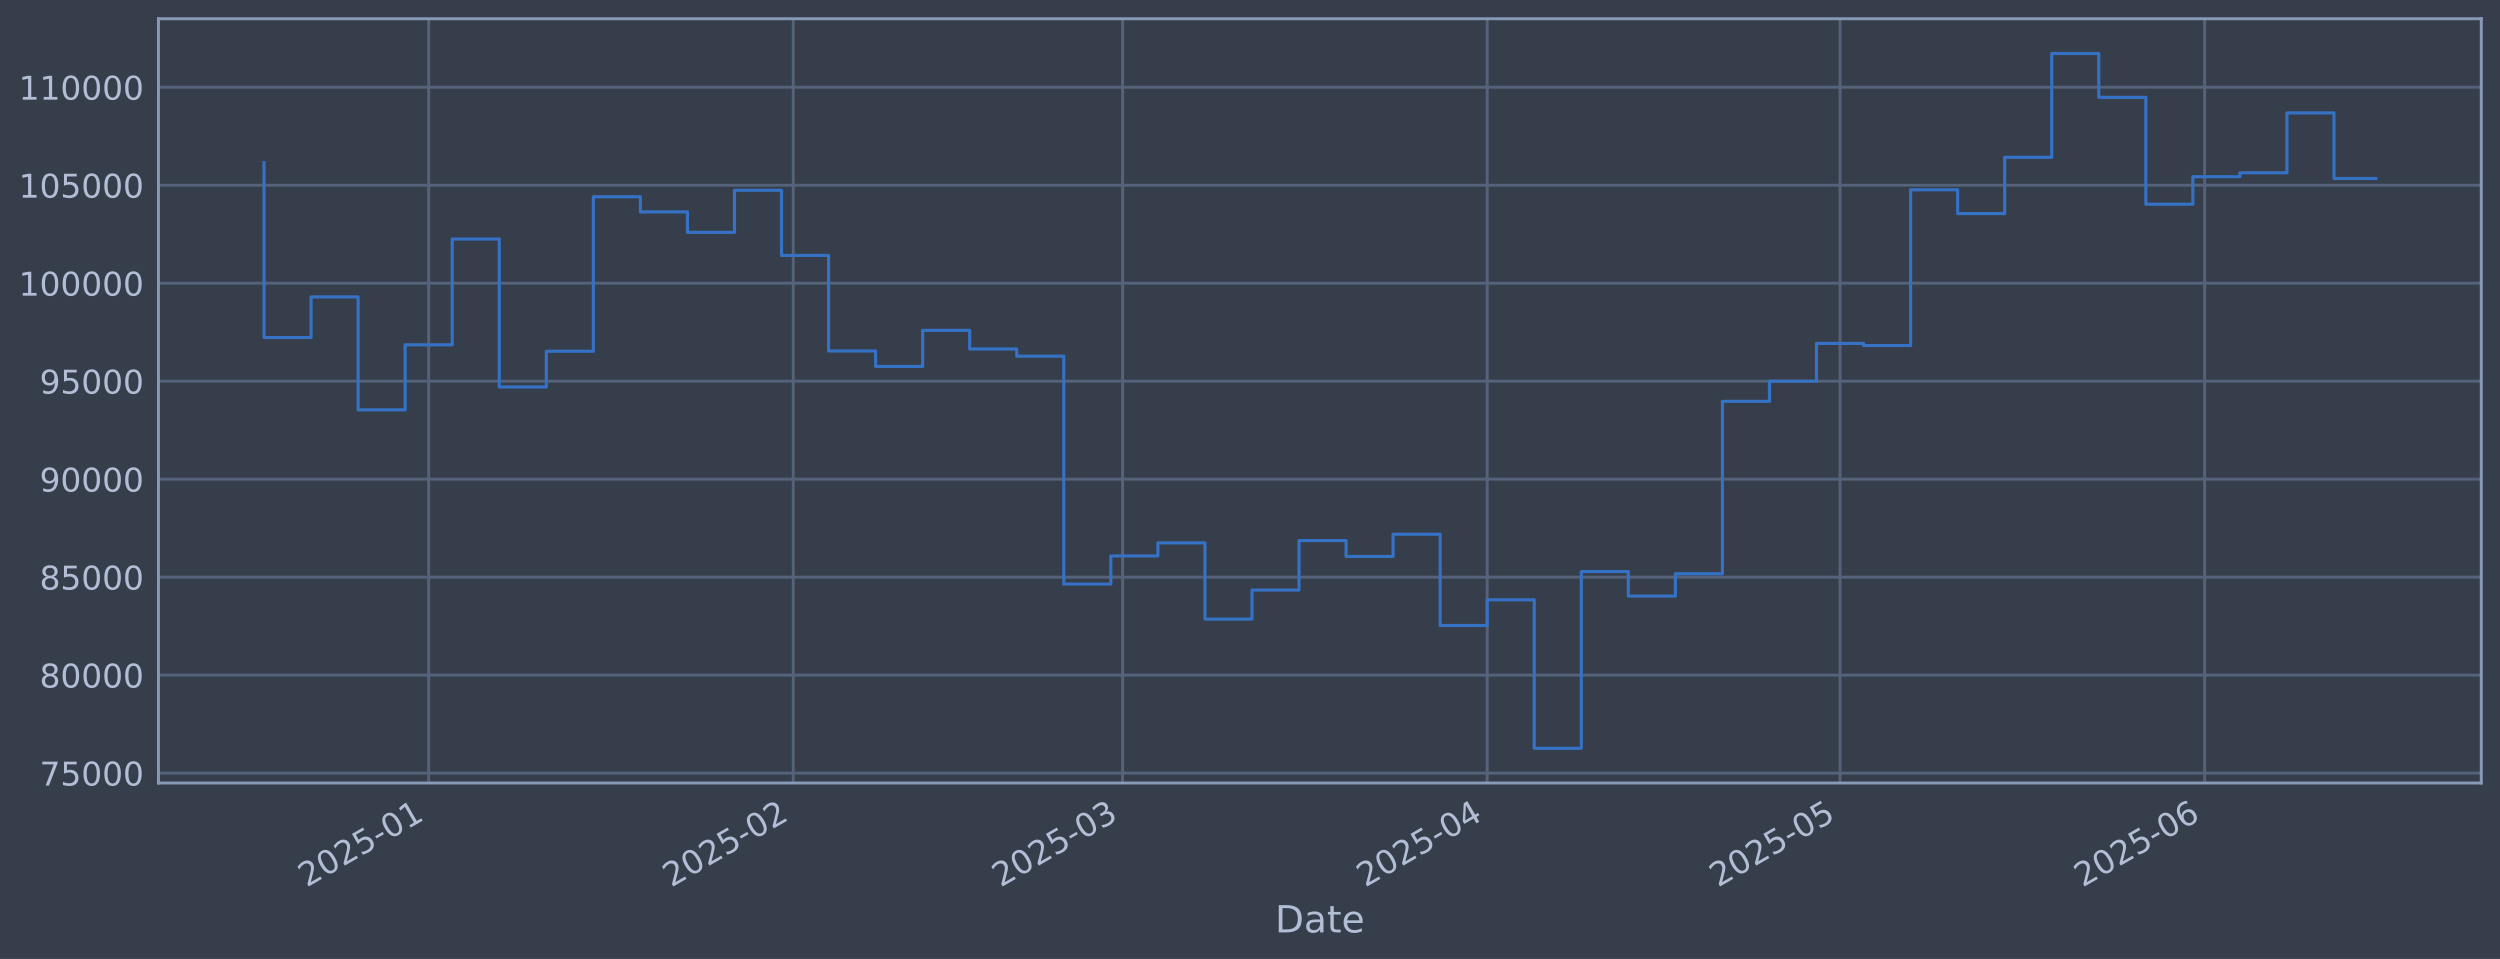
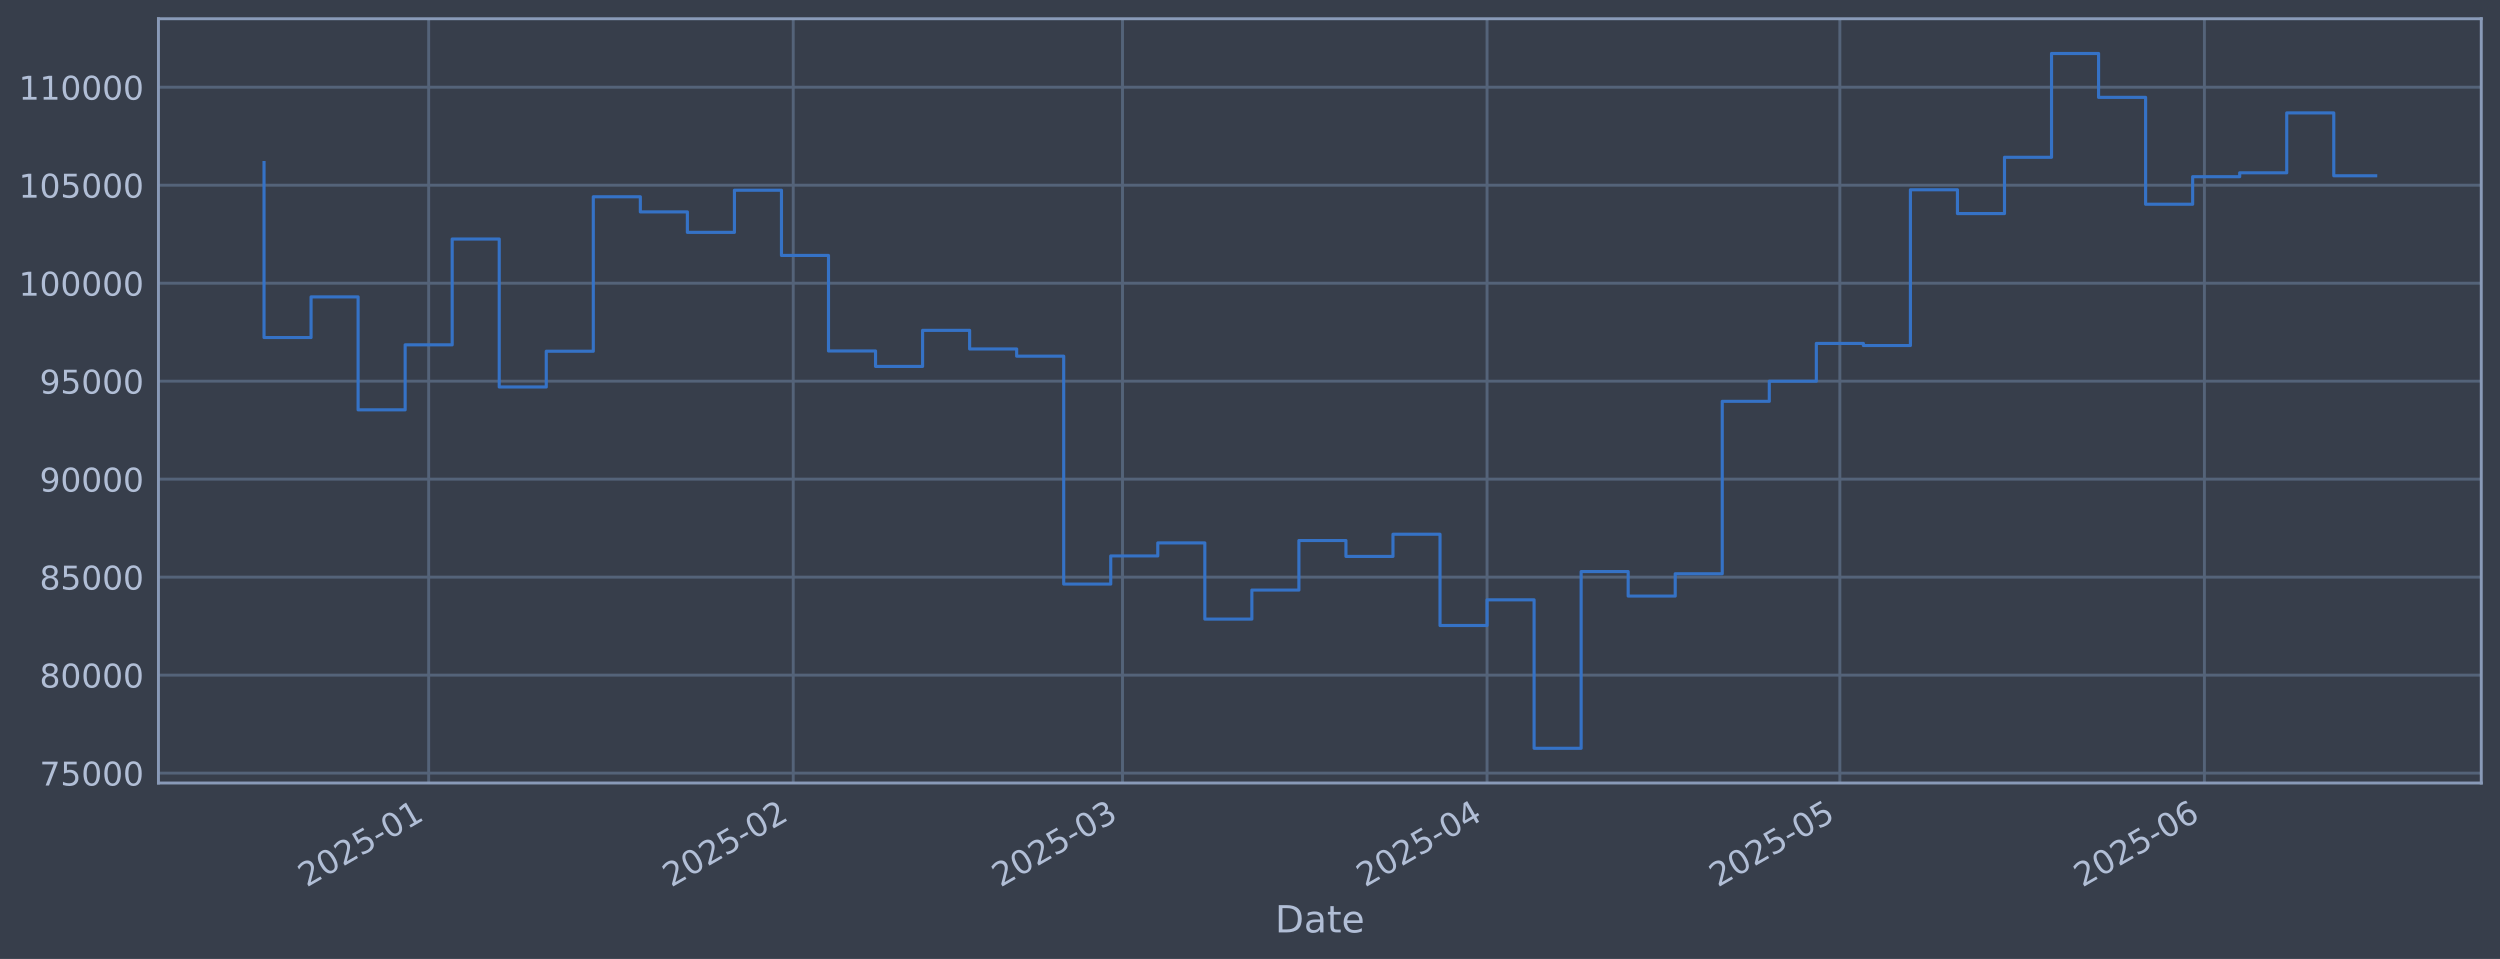
<svg xmlns="http://www.w3.org/2000/svg" xmlns:xlink="http://www.w3.org/1999/xlink" width="960.9pt" height="368.58pt" viewBox="0 0 960.9 368.58" version="1.1">
  <defs>
    <style type="text/css">*{stroke-linejoin: round; stroke-linecap: butt}</style>
  </defs>
  <g id="figure_1">
    <g id="patch_1">
      <path d="M 0 368.58  L 960.9 368.58  L 960.9 0  L 0 0  z " style="fill: #373e4b" />
    </g>
    <g id="axes_1">
      <g id="patch_2">
        <path d="M 60.901 300.96  L 953.701 300.96  L 953.701 7.2  L 60.901 7.2  z " style="fill: #373e4b" />
      </g>
      <g id="matplotlib.axis_1">
        <g id="xtick_1">
          <g id="line2d_1">
-             <path d="M 164.77 300.96  L 164.77 7.2  " clip-path="url(#pee5a2f56af)" style="fill: none; stroke: #546379; stroke-width: 1.12; stroke-linecap: square" />
+             <path d="M 164.763 300.96  L 164.763 7.2  " clip-path="url(#pa2aac6d599)" style="fill: none; stroke: #546379; stroke-width: 1.12; stroke-linecap: square" />
          </g>
          <g id="line2d_2" />
          <g id="text_1">
-             <g style="fill: #b1bed6" transform="translate(117.8665 341.1745) rotate(-30) scale(0.126 -0.126)">
+             <g style="fill: #b1bed6" transform="translate(117.8593 341.1745) rotate(-30) scale(0.126 -0.126)">
              <defs>
                <path id="DejaVuSans-32" d="M 1228 531  L 3431 531  L 3431 0  L 469 0  L 469 531  Q 828 903 1448 1529  Q 2069 2156 2228 2338  Q 2531 2678 2651 2914  Q 2772 3150 2772 3378  Q 2772 3750 2511 3984  Q 2250 4219 1831 4219  Q 1534 4219 1204 4116  Q 875 4013 500 3803  L 500 4441  Q 881 4594 1212 4672  Q 1544 4750 1819 4750  Q 2544 4750 2975 4387  Q 3406 4025 3406 3419  Q 3406 3131 3298 2873  Q 3191 2616 2906 2266  Q 2828 2175 2409 1742  Q 1991 1309 1228 531  z " transform="scale(0.015625)" />
                <path id="DejaVuSans-30" d="M 2034 4250  Q 1547 4250 1301 3770  Q 1056 3291 1056 2328  Q 1056 1369 1301 889  Q 1547 409 2034 409  Q 2525 409 2770 889  Q 3016 1369 3016 2328  Q 3016 3291 2770 3770  Q 2525 4250 2034 4250  z M 2034 4750  Q 2819 4750 3233 4129  Q 3647 3509 3647 2328  Q 3647 1150 3233 529  Q 2819 -91 2034 -91  Q 1250 -91 836 529  Q 422 1150 422 2328  Q 422 3509 836 4129  Q 1250 4750 2034 4750  z " transform="scale(0.015625)" />
                <path id="DejaVuSans-35" d="M 691 4666  L 3169 4666  L 3169 4134  L 1269 4134  L 1269 2991  Q 1406 3038 1543 3061  Q 1681 3084 1819 3084  Q 2600 3084 3056 2656  Q 3513 2228 3513 1497  Q 3513 744 3044 326  Q 2575 -91 1722 -91  Q 1428 -91 1123 -41  Q 819 9 494 109  L 494 744  Q 775 591 1075 516  Q 1375 441 1709 441  Q 2250 441 2565 725  Q 2881 1009 2881 1497  Q 2881 1984 2565 2268  Q 2250 2553 1709 2553  Q 1456 2553 1204 2497  Q 953 2441 691 2322  L 691 4666  z " transform="scale(0.015625)" />
                <path id="DejaVuSans-2d" d="M 313 2009  L 1997 2009  L 1997 1497  L 313 1497  L 313 2009  z " transform="scale(0.015625)" />
                <path id="DejaVuSans-31" d="M 794 531  L 1825 531  L 1825 4091  L 703 3866  L 703 4441  L 1819 4666  L 2450 4666  L 2450 531  L 3481 531  L 3481 0  L 794 0  L 794 531  z " transform="scale(0.015625)" />
              </defs>
              <use xlink:href="#DejaVuSans-32" />
              <use xlink:href="#DejaVuSans-30" transform="translate(63.62305 0)" />
              <use xlink:href="#DejaVuSans-32" transform="translate(127.2461 0)" />
              <use xlink:href="#DejaVuSans-35" transform="translate(190.8691 0)" />
              <use xlink:href="#DejaVuSans-2d" transform="translate(254.4922 0)" />
              <use xlink:href="#DejaVuSans-30" transform="translate(290.5762 0)" />
              <use xlink:href="#DejaVuSans-31" transform="translate(354.1992 0)" />
            </g>
          </g>
        </g>
        <g id="xtick_2">
          <g id="line2d_3">
-             <path d="M 304.906 300.96  L 304.906 7.2  " clip-path="url(#pee5a2f56af)" style="fill: none; stroke: #546379; stroke-width: 1.12; stroke-linecap: square" />
+             <path d="M 304.883 300.96  L 304.883 7.2  " clip-path="url(#pa2aac6d599)" style="fill: none; stroke: #546379; stroke-width: 1.12; stroke-linecap: square" />
          </g>
          <g id="line2d_4" />
          <g id="text_2">
-             <g style="fill: #b1bed6" transform="translate(258.003 341.1745) rotate(-30) scale(0.126 -0.126)">
+             <g style="fill: #b1bed6" transform="translate(257.98 341.1745) rotate(-30) scale(0.126 -0.126)">
              <use xlink:href="#DejaVuSans-32" />
              <use xlink:href="#DejaVuSans-30" transform="translate(63.62305 0)" />
              <use xlink:href="#DejaVuSans-32" transform="translate(127.2461 0)" />
              <use xlink:href="#DejaVuSans-35" transform="translate(190.8691 0)" />
              <use xlink:href="#DejaVuSans-2d" transform="translate(254.4922 0)" />
              <use xlink:href="#DejaVuSans-30" transform="translate(290.5762 0)" />
              <use xlink:href="#DejaVuSans-32" transform="translate(354.1992 0)" />
            </g>
          </g>
        </g>
        <g id="xtick_3">
          <g id="line2d_5">
-             <path d="M 431.481 300.96  L 431.481 7.2  " clip-path="url(#pee5a2f56af)" style="fill: none; stroke: #546379; stroke-width: 1.12; stroke-linecap: square" />
+             <path d="M 431.444 300.96  L 431.444 7.2  " clip-path="url(#pa2aac6d599)" style="fill: none; stroke: #546379; stroke-width: 1.12; stroke-linecap: square" />
          </g>
          <g id="line2d_6" />
          <g id="text_3">
-             <g style="fill: #b1bed6" transform="translate(384.5779 341.1745) rotate(-30) scale(0.126 -0.126)">
+             <g style="fill: #b1bed6" transform="translate(384.5406 341.1745) rotate(-30) scale(0.126 -0.126)">
              <defs>
                <path id="DejaVuSans-33" d="M 2597 2516  Q 3050 2419 3304 2112  Q 3559 1806 3559 1356  Q 3559 666 3084 287  Q 2609 -91 1734 -91  Q 1441 -91 1130 -33  Q 819 25 488 141  L 488 750  Q 750 597 1062 519  Q 1375 441 1716 441  Q 2309 441 2620 675  Q 2931 909 2931 1356  Q 2931 1769 2642 2001  Q 2353 2234 1838 2234  L 1294 2234  L 1294 2753  L 1863 2753  Q 2328 2753 2575 2939  Q 2822 3125 2822 3475  Q 2822 3834 2567 4026  Q 2313 4219 1838 4219  Q 1578 4219 1281 4162  Q 984 4106 628 3988  L 628 4550  Q 988 4650 1302 4700  Q 1616 4750 1894 4750  Q 2613 4750 3031 4423  Q 3450 4097 3450 3541  Q 3450 3153 3228 2886  Q 3006 2619 2597 2516  z " transform="scale(0.015625)" />
              </defs>
              <use xlink:href="#DejaVuSans-32" />
              <use xlink:href="#DejaVuSans-30" transform="translate(63.62305 0)" />
              <use xlink:href="#DejaVuSans-32" transform="translate(127.2461 0)" />
              <use xlink:href="#DejaVuSans-35" transform="translate(190.8691 0)" />
              <use xlink:href="#DejaVuSans-2d" transform="translate(254.4922 0)" />
              <use xlink:href="#DejaVuSans-30" transform="translate(290.5762 0)" />
              <use xlink:href="#DejaVuSans-33" transform="translate(354.1992 0)" />
            </g>
          </g>
        </g>
        <g id="xtick_4">
          <g id="line2d_7">
-             <path d="M 571.618 300.96  L 571.618 7.2  " clip-path="url(#pee5a2f56af)" style="fill: none; stroke: #546379; stroke-width: 1.12; stroke-linecap: square" />
+             <path d="M 571.565 300.96  L 571.565 7.2  " clip-path="url(#pa2aac6d599)" style="fill: none; stroke: #546379; stroke-width: 1.12; stroke-linecap: square" />
          </g>
          <g id="line2d_8" />
          <g id="text_4">
-             <g style="fill: #b1bed6" transform="translate(524.7144 341.1745) rotate(-30) scale(0.126 -0.126)">
+             <g style="fill: #b1bed6" transform="translate(524.6613 341.1745) rotate(-30) scale(0.126 -0.126)">
              <defs>
                <path id="DejaVuSans-34" d="M 2419 4116  L 825 1625  L 2419 1625  L 2419 4116  z M 2253 4666  L 3047 4666  L 3047 1625  L 3713 1625  L 3713 1100  L 3047 1100  L 3047 0  L 2419 0  L 2419 1100  L 313 1100  L 313 1709  L 2253 4666  z " transform="scale(0.015625)" />
              </defs>
              <use xlink:href="#DejaVuSans-32" />
              <use xlink:href="#DejaVuSans-30" transform="translate(63.62305 0)" />
              <use xlink:href="#DejaVuSans-32" transform="translate(127.2461 0)" />
              <use xlink:href="#DejaVuSans-35" transform="translate(190.8691 0)" />
              <use xlink:href="#DejaVuSans-2d" transform="translate(254.4922 0)" />
              <use xlink:href="#DejaVuSans-30" transform="translate(290.5762 0)" />
              <use xlink:href="#DejaVuSans-34" transform="translate(354.1992 0)" />
            </g>
          </g>
        </g>
        <g id="xtick_5">
          <g id="line2d_9">
-             <path d="M 707.234 300.96  L 707.234 7.2  " clip-path="url(#pee5a2f56af)" style="fill: none; stroke: #546379; stroke-width: 1.12; stroke-linecap: square" />
+             <path d="M 707.165 300.96  L 707.165 7.2  " clip-path="url(#pa2aac6d599)" style="fill: none; stroke: #546379; stroke-width: 1.12; stroke-linecap: square" />
          </g>
          <g id="line2d_10" />
          <g id="text_5">
-             <g style="fill: #b1bed6" transform="translate(660.3304 341.1745) rotate(-30) scale(0.126 -0.126)">
+             <g style="fill: #b1bed6" transform="translate(660.2619 341.1745) rotate(-30) scale(0.126 -0.126)">
              <use xlink:href="#DejaVuSans-32" />
              <use xlink:href="#DejaVuSans-30" transform="translate(63.62305 0)" />
              <use xlink:href="#DejaVuSans-32" transform="translate(127.2461 0)" />
              <use xlink:href="#DejaVuSans-35" transform="translate(190.8691 0)" />
              <use xlink:href="#DejaVuSans-2d" transform="translate(254.4922 0)" />
              <use xlink:href="#DejaVuSans-30" transform="translate(290.5762 0)" />
              <use xlink:href="#DejaVuSans-35" transform="translate(354.1992 0)" />
            </g>
          </g>
        </g>
        <g id="xtick_6">
          <g id="line2d_11">
-             <path d="M 847.37 300.96  L 847.37 7.2  " clip-path="url(#pee5a2f56af)" style="fill: none; stroke: #546379; stroke-width: 1.12; stroke-linecap: square" />
+             <path d="M 847.286 300.96  L 847.286 7.2  " clip-path="url(#pa2aac6d599)" style="fill: none; stroke: #546379; stroke-width: 1.12; stroke-linecap: square" />
          </g>
          <g id="line2d_12" />
          <g id="text_6">
-             <g style="fill: #b1bed6" transform="translate(800.4669 341.1745) rotate(-30) scale(0.126 -0.126)">
+             <g style="fill: #b1bed6" transform="translate(800.3826 341.1745) rotate(-30) scale(0.126 -0.126)">
              <defs>
                <path id="DejaVuSans-36" d="M 2113 2584  Q 1688 2584 1439 2293  Q 1191 2003 1191 1497  Q 1191 994 1439 701  Q 1688 409 2113 409  Q 2538 409 2786 701  Q 3034 994 3034 1497  Q 3034 2003 2786 2293  Q 2538 2584 2113 2584  z M 3366 4563  L 3366 3988  Q 3128 4100 2886 4159  Q 2644 4219 2406 4219  Q 1781 4219 1451 3797  Q 1122 3375 1075 2522  Q 1259 2794 1537 2939  Q 1816 3084 2150 3084  Q 2853 3084 3261 2657  Q 3669 2231 3669 1497  Q 3669 778 3244 343  Q 2819 -91 2113 -91  Q 1303 -91 875 529  Q 447 1150 447 2328  Q 447 3434 972 4092  Q 1497 4750 2381 4750  Q 2619 4750 2861 4703  Q 3103 4656 3366 4563  z " transform="scale(0.015625)" />
              </defs>
              <use xlink:href="#DejaVuSans-32" />
              <use xlink:href="#DejaVuSans-30" transform="translate(63.62305 0)" />
              <use xlink:href="#DejaVuSans-32" transform="translate(127.2461 0)" />
              <use xlink:href="#DejaVuSans-35" transform="translate(190.8691 0)" />
              <use xlink:href="#DejaVuSans-2d" transform="translate(254.4922 0)" />
              <use xlink:href="#DejaVuSans-30" transform="translate(290.5762 0)" />
              <use xlink:href="#DejaVuSans-36" transform="translate(354.1992 0)" />
            </g>
          </g>
        </g>
        <g id="text_7">
          <g style="fill: #b1bed6" transform="translate(490.0914 358.3856) scale(0.144 -0.144)">
            <defs>
              <path id="DejaVuSans-44" d="M 1259 4147  L 1259 519  L 2022 519  Q 2988 519 3436 956  Q 3884 1394 3884 2338  Q 3884 3275 3436 3711  Q 2988 4147 2022 4147  L 1259 4147  z M 628 4666  L 1925 4666  Q 3281 4666 3915 4102  Q 4550 3538 4550 2338  Q 4550 1131 3912 565  Q 3275 0 1925 0  L 628 0  L 628 4666  z " transform="scale(0.015625)" />
              <path id="DejaVuSans-61" d="M 2194 1759  Q 1497 1759 1228 1600  Q 959 1441 959 1056  Q 959 750 1161 570  Q 1363 391 1709 391  Q 2188 391 2477 730  Q 2766 1069 2766 1631  L 2766 1759  L 2194 1759  z M 3341 1997  L 3341 0  L 2766 0  L 2766 531  Q 2569 213 2275 61  Q 1981 -91 1556 -91  Q 1019 -91 701 211  Q 384 513 384 1019  Q 384 1609 779 1909  Q 1175 2209 1959 2209  L 2766 2209  L 2766 2266  Q 2766 2663 2505 2880  Q 2244 3097 1772 3097  Q 1472 3097 1187 3025  Q 903 2953 641 2809  L 641 3341  Q 956 3463 1253 3523  Q 1550 3584 1831 3584  Q 2591 3584 2966 3190  Q 3341 2797 3341 1997  z " transform="scale(0.015625)" />
              <path id="DejaVuSans-74" d="M 1172 4494  L 1172 3500  L 2356 3500  L 2356 3053  L 1172 3053  L 1172 1153  Q 1172 725 1289 603  Q 1406 481 1766 481  L 2356 481  L 2356 0  L 1766 0  Q 1100 0 847 248  Q 594 497 594 1153  L 594 3053  L 172 3053  L 172 3500  L 594 3500  L 594 4494  L 1172 4494  z " transform="scale(0.015625)" />
              <path id="DejaVuSans-65" d="M 3597 1894  L 3597 1613  L 953 1613  Q 991 1019 1311 708  Q 1631 397 2203 397  Q 2534 397 2845 478  Q 3156 559 3463 722  L 3463 178  Q 3153 47 2828 -22  Q 2503 -91 2169 -91  Q 1331 -91 842 396  Q 353 884 353 1716  Q 353 2575 817 3079  Q 1281 3584 2069 3584  Q 2775 3584 3186 3129  Q 3597 2675 3597 1894  z M 3022 2063  Q 3016 2534 2758 2815  Q 2500 3097 2075 3097  Q 1594 3097 1305 2825  Q 1016 2553 972 2059  L 3022 2063  z " transform="scale(0.015625)" />
            </defs>
            <use xlink:href="#DejaVuSans-44" />
            <use xlink:href="#DejaVuSans-61" transform="translate(77.00195 0)" />
            <use xlink:href="#DejaVuSans-74" transform="translate(138.2812 0)" />
            <use xlink:href="#DejaVuSans-65" transform="translate(177.4902 0)" />
          </g>
        </g>
      </g>
      <g id="matplotlib.axis_2">
        <g id="ytick_1">
          <g id="line2d_13">
-             <path d="M 60.901 297.147  L 953.701 297.147  " clip-path="url(#pee5a2f56af)" style="fill: none; stroke: #546379; stroke-width: 1.12; stroke-linecap: square" />
+             <path d="M 60.901 297.147  L 953.701 297.147  " clip-path="url(#pa2aac6d599)" style="fill: none; stroke: #546379; stroke-width: 1.12; stroke-linecap: square" />
          </g>
          <g id="line2d_14" />
          <g id="text_8">
            <g style="fill: #b1bed6" transform="translate(15.21675 301.9342) scale(0.126 -0.126)">
              <defs>
                <path id="DejaVuSans-37" d="M 525 4666  L 3525 4666  L 3525 4397  L 1831 0  L 1172 0  L 2766 4134  L 525 4134  L 525 4666  z " transform="scale(0.015625)" />
              </defs>
              <use xlink:href="#DejaVuSans-37" />
              <use xlink:href="#DejaVuSans-35" transform="translate(63.62305 0)" />
              <use xlink:href="#DejaVuSans-30" transform="translate(127.2461 0)" />
              <use xlink:href="#DejaVuSans-30" transform="translate(190.8691 0)" />
              <use xlink:href="#DejaVuSans-30" transform="translate(254.4922 0)" />
            </g>
          </g>
        </g>
        <g id="ytick_2">
          <g id="line2d_15">
-             <path d="M 60.901 259.487  L 953.701 259.487  " clip-path="url(#pee5a2f56af)" style="fill: none; stroke: #546379; stroke-width: 1.12; stroke-linecap: square" />
+             <path d="M 60.901 259.487  L 953.701 259.487  " clip-path="url(#pa2aac6d599)" style="fill: none; stroke: #546379; stroke-width: 1.12; stroke-linecap: square" />
          </g>
          <g id="line2d_16" />
          <g id="text_9">
            <g style="fill: #b1bed6" transform="translate(15.21675 264.2738) scale(0.126 -0.126)">
              <defs>
                <path id="DejaVuSans-38" d="M 2034 2216  Q 1584 2216 1326 1975  Q 1069 1734 1069 1313  Q 1069 891 1326 650  Q 1584 409 2034 409  Q 2484 409 2743 651  Q 3003 894 3003 1313  Q 3003 1734 2745 1975  Q 2488 2216 2034 2216  z M 1403 2484  Q 997 2584 770 2862  Q 544 3141 544 3541  Q 544 4100 942 4425  Q 1341 4750 2034 4750  Q 2731 4750 3128 4425  Q 3525 4100 3525 3541  Q 3525 3141 3298 2862  Q 3072 2584 2669 2484  Q 3125 2378 3379 2068  Q 3634 1759 3634 1313  Q 3634 634 3220 271  Q 2806 -91 2034 -91  Q 1263 -91 848 271  Q 434 634 434 1313  Q 434 1759 690 2068  Q 947 2378 1403 2484  z M 1172 3481  Q 1172 3119 1398 2916  Q 1625 2713 2034 2713  Q 2441 2713 2670 2916  Q 2900 3119 2900 3481  Q 2900 3844 2670 4047  Q 2441 4250 2034 4250  Q 1625 4250 1398 4047  Q 1172 3844 1172 3481  z " transform="scale(0.015625)" />
              </defs>
              <use xlink:href="#DejaVuSans-38" />
              <use xlink:href="#DejaVuSans-30" transform="translate(63.62305 0)" />
              <use xlink:href="#DejaVuSans-30" transform="translate(127.2461 0)" />
              <use xlink:href="#DejaVuSans-30" transform="translate(190.8691 0)" />
              <use xlink:href="#DejaVuSans-30" transform="translate(254.4922 0)" />
            </g>
          </g>
        </g>
        <g id="ytick_3">
          <g id="line2d_17">
-             <path d="M 60.901 221.826  L 953.701 221.826  " clip-path="url(#pee5a2f56af)" style="fill: none; stroke: #546379; stroke-width: 1.12; stroke-linecap: square" />
+             <path d="M 60.901 221.826  L 953.701 221.826  " clip-path="url(#pa2aac6d599)" style="fill: none; stroke: #546379; stroke-width: 1.12; stroke-linecap: square" />
          </g>
          <g id="line2d_18" />
          <g id="text_10">
            <g style="fill: #b1bed6" transform="translate(15.21675 226.6134) scale(0.126 -0.126)">
              <use xlink:href="#DejaVuSans-38" />
              <use xlink:href="#DejaVuSans-35" transform="translate(63.62305 0)" />
              <use xlink:href="#DejaVuSans-30" transform="translate(127.2461 0)" />
              <use xlink:href="#DejaVuSans-30" transform="translate(190.8691 0)" />
              <use xlink:href="#DejaVuSans-30" transform="translate(254.4922 0)" />
            </g>
          </g>
        </g>
        <g id="ytick_4">
          <g id="line2d_19">
-             <path d="M 60.901 184.166  L 953.701 184.166  " clip-path="url(#pee5a2f56af)" style="fill: none; stroke: #546379; stroke-width: 1.12; stroke-linecap: square" />
+             <path d="M 60.901 184.166  L 953.701 184.166  " clip-path="url(#pa2aac6d599)" style="fill: none; stroke: #546379; stroke-width: 1.12; stroke-linecap: square" />
          </g>
          <g id="line2d_20" />
          <g id="text_11">
            <g style="fill: #b1bed6" transform="translate(15.21675 188.953) scale(0.126 -0.126)">
              <defs>
                <path id="DejaVuSans-39" d="M 703 97  L 703 672  Q 941 559 1184 500  Q 1428 441 1663 441  Q 2288 441 2617 861  Q 2947 1281 2994 2138  Q 2813 1869 2534 1725  Q 2256 1581 1919 1581  Q 1219 1581 811 2004  Q 403 2428 403 3163  Q 403 3881 828 4315  Q 1253 4750 1959 4750  Q 2769 4750 3195 4129  Q 3622 3509 3622 2328  Q 3622 1225 3098 567  Q 2575 -91 1691 -91  Q 1453 -91 1209 -44  Q 966 3 703 97  z M 1959 2075  Q 2384 2075 2632 2365  Q 2881 2656 2881 3163  Q 2881 3666 2632 3958  Q 2384 4250 1959 4250  Q 1534 4250 1286 3958  Q 1038 3666 1038 3163  Q 1038 2656 1286 2365  Q 1534 2075 1959 2075  z " transform="scale(0.015625)" />
              </defs>
              <use xlink:href="#DejaVuSans-39" />
              <use xlink:href="#DejaVuSans-30" transform="translate(63.62305 0)" />
              <use xlink:href="#DejaVuSans-30" transform="translate(127.2461 0)" />
              <use xlink:href="#DejaVuSans-30" transform="translate(190.8691 0)" />
              <use xlink:href="#DejaVuSans-30" transform="translate(254.4922 0)" />
            </g>
          </g>
        </g>
        <g id="ytick_5">
          <g id="line2d_21">
-             <path d="M 60.901 146.506  L 953.701 146.506  " clip-path="url(#pee5a2f56af)" style="fill: none; stroke: #546379; stroke-width: 1.12; stroke-linecap: square" />
+             <path d="M 60.901 146.506  L 953.701 146.506  " clip-path="url(#pa2aac6d599)" style="fill: none; stroke: #546379; stroke-width: 1.12; stroke-linecap: square" />
          </g>
          <g id="line2d_22" />
          <g id="text_12">
            <g style="fill: #b1bed6" transform="translate(15.21675 151.2926) scale(0.126 -0.126)">
              <use xlink:href="#DejaVuSans-39" />
              <use xlink:href="#DejaVuSans-35" transform="translate(63.62305 0)" />
              <use xlink:href="#DejaVuSans-30" transform="translate(127.2461 0)" />
              <use xlink:href="#DejaVuSans-30" transform="translate(190.8691 0)" />
              <use xlink:href="#DejaVuSans-30" transform="translate(254.4922 0)" />
            </g>
          </g>
        </g>
        <g id="ytick_6">
          <g id="line2d_23">
-             <path d="M 60.901 108.845  L 953.701 108.845  " clip-path="url(#pee5a2f56af)" style="fill: none; stroke: #546379; stroke-width: 1.12; stroke-linecap: square" />
+             <path d="M 60.901 108.845  L 953.701 108.845  " clip-path="url(#pa2aac6d599)" style="fill: none; stroke: #546379; stroke-width: 1.12; stroke-linecap: square" />
          </g>
          <g id="line2d_24" />
          <g id="text_13">
            <g style="fill: #b1bed6" transform="translate(7.2 113.6322) scale(0.126 -0.126)">
              <use xlink:href="#DejaVuSans-31" />
              <use xlink:href="#DejaVuSans-30" transform="translate(63.62305 0)" />
              <use xlink:href="#DejaVuSans-30" transform="translate(127.2461 0)" />
              <use xlink:href="#DejaVuSans-30" transform="translate(190.8691 0)" />
              <use xlink:href="#DejaVuSans-30" transform="translate(254.4922 0)" />
              <use xlink:href="#DejaVuSans-30" transform="translate(318.1152 0)" />
            </g>
          </g>
        </g>
        <g id="ytick_7">
          <g id="line2d_25">
-             <path d="M 60.901 71.185  L 953.701 71.185  " clip-path="url(#pee5a2f56af)" style="fill: none; stroke: #546379; stroke-width: 1.12; stroke-linecap: square" />
+             <path d="M 60.901 71.185  L 953.701 71.185  " clip-path="url(#pa2aac6d599)" style="fill: none; stroke: #546379; stroke-width: 1.12; stroke-linecap: square" />
          </g>
          <g id="line2d_26" />
          <g id="text_14">
            <g style="fill: #b1bed6" transform="translate(7.2 75.97181) scale(0.126 -0.126)">
              <use xlink:href="#DejaVuSans-31" />
              <use xlink:href="#DejaVuSans-30" transform="translate(63.62305 0)" />
              <use xlink:href="#DejaVuSans-35" transform="translate(127.2461 0)" />
              <use xlink:href="#DejaVuSans-30" transform="translate(190.8691 0)" />
              <use xlink:href="#DejaVuSans-30" transform="translate(254.4922 0)" />
              <use xlink:href="#DejaVuSans-30" transform="translate(318.1152 0)" />
            </g>
          </g>
        </g>
        <g id="ytick_8">
          <g id="line2d_27">
-             <path d="M 60.901 33.524  L 953.701 33.524  " clip-path="url(#pee5a2f56af)" style="fill: none; stroke: #546379; stroke-width: 1.12; stroke-linecap: square" />
+             <path d="M 60.901 33.524  L 953.701 33.524  " clip-path="url(#pa2aac6d599)" style="fill: none; stroke: #546379; stroke-width: 1.12; stroke-linecap: square" />
          </g>
          <g id="line2d_28" />
          <g id="text_15">
            <g style="fill: #b1bed6" transform="translate(7.2 38.31141) scale(0.126 -0.126)">
              <use xlink:href="#DejaVuSans-31" />
              <use xlink:href="#DejaVuSans-31" transform="translate(63.62305 0)" />
              <use xlink:href="#DejaVuSans-30" transform="translate(127.2461 0)" />
              <use xlink:href="#DejaVuSans-30" transform="translate(190.8691 0)" />
              <use xlink:href="#DejaVuSans-30" transform="translate(254.4922 0)" />
              <use xlink:href="#DejaVuSans-30" transform="translate(318.1152 0)" />
            </g>
          </g>
        </g>
      </g>
      <g id="line2d_29">
-         <path d="M 101.482 62.478  L 101.482 129.735  L 119.564 129.735  L 119.564 114.117  L 137.647 114.117  L 137.647 157.529  L 155.729 157.529  L 155.729 132.544  L 173.811 132.544  L 173.811 91.873  L 191.893 91.873  L 191.893 148.745  L 209.975 148.745  L 209.975 135.003  L 228.057 135.003  L 228.057 75.637  L 246.139 75.637  L 246.139 81.451  L 264.221 81.451  L 264.221 89.317  L 282.304 89.317  L 282.304 73.113  L 300.386 73.113  L 300.386 98.189  L 318.468 98.189  L 318.468 134.901  L 336.55 134.901  L 336.55 140.841  L 354.632 140.841  L 354.632 126.97  L 372.714 126.97  L 372.714 134.132  L 390.796 134.132  L 390.796 136.904  L 408.879 136.904  L 408.879 224.494  L 426.961 224.494  L 426.961 213.678  L 445.043 213.678  L 445.043 208.679  L 463.125 208.679  L 463.125 237.95  L 481.207 237.95  L 481.207 226.8  L 499.289 226.8  L 499.289 207.76  L 517.371 207.76  L 517.371 213.864  L 535.453 213.864  L 535.453 205.348  L 553.536 205.348  L 553.536 240.422  L 571.618 240.422  L 571.618 230.548  L 589.7 230.548  L 589.7 287.607  L 607.782 287.607  L 607.782 219.693  L 625.864 219.693  L 625.864 229.105  L 643.946 229.105  L 643.946 220.526  L 662.028 220.526  L 662.028 154.258  L 680.11 154.258  L 680.11 146.519  L 698.193 146.519  L 698.193 131.991  L 716.275 131.991  L 716.275 132.809  L 734.357 132.809  L 734.357 72.945  L 752.439 72.945  L 752.439 82.09  L 770.521 82.09  L 770.521 60.453  L 788.603 60.453  L 788.603 20.553  L 806.685 20.553  L 806.685 37.431  L 824.768 37.431  L 824.768 78.508  L 842.85 78.508  L 842.85 67.912  L 860.932 67.912  L 860.932 66.417  L 879.014 66.417  L 879.014 43.403  L 897.096 43.403  L 897.096 68.602  L 913.119 68.602  " clip-path="url(#pee5a2f56af)" style="fill: none; stroke: #3572c6; stroke-width: 1.2; stroke-linecap: square" />
+         <path d="M 101.482 62.478  L 101.482 129.735  L 119.562 129.735  L 119.562 114.117  L 137.642 114.117  L 137.642 157.529  L 155.723 157.529  L 155.723 132.544  L 173.803 132.544  L 173.803 91.873  L 191.883 91.873  L 191.883 148.745  L 209.963 148.745  L 209.963 135.003  L 228.043 135.003  L 228.043 75.637  L 246.123 75.637  L 246.123 81.451  L 264.203 81.451  L 264.203 89.317  L 282.283 89.317  L 282.283 73.113  L 300.363 73.113  L 300.363 98.189  L 318.443 98.189  L 318.443 134.901  L 336.523 134.901  L 336.523 140.841  L 354.604 140.841  L 354.604 126.97  L 372.684 126.97  L 372.684 134.132  L 390.764 134.132  L 390.764 136.904  L 408.844 136.904  L 408.844 224.494  L 426.924 224.494  L 426.924 213.678  L 445.004 213.678  L 445.004 208.679  L 463.084 208.679  L 463.084 237.95  L 481.164 237.95  L 481.164 226.8  L 499.244 226.8  L 499.244 207.76  L 517.324 207.76  L 517.324 213.864  L 535.404 213.864  L 535.404 205.348  L 553.484 205.348  L 553.484 240.422  L 571.565 240.422  L 571.565 230.548  L 589.645 230.548  L 589.645 287.607  L 607.725 287.607  L 607.725 219.693  L 625.805 219.693  L 625.805 229.105  L 643.885 229.105  L 643.885 220.526  L 661.965 220.526  L 661.965 154.258  L 680.045 154.258  L 680.045 146.519  L 698.125 146.519  L 698.125 131.991  L 716.205 131.991  L 716.205 132.809  L 734.285 132.809  L 734.285 72.945  L 752.365 72.945  L 752.365 82.09  L 770.446 82.09  L 770.446 60.453  L 788.526 60.453  L 788.526 20.553  L 806.606 20.553  L 806.606 37.431  L 824.686 37.431  L 824.686 78.508  L 842.766 78.508  L 842.766 67.912  L 860.846 67.912  L 860.846 66.417  L 878.926 66.417  L 878.926 43.403  L 897.006 43.403  L 897.006 67.552  L 913.119 67.552  " clip-path="url(#pa2aac6d599)" style="fill: none; stroke: #3572c6; stroke-width: 1.2; stroke-linecap: square" />
      </g>
      <g id="patch_3">
        <path d="M 60.901 300.96  L 60.901 7.2  " style="fill: none; stroke: #899ab8; stroke-width: 1.12; stroke-linejoin: miter; stroke-linecap: square" />
      </g>
      <g id="patch_4">
        <path d="M 953.701 300.96  L 953.701 7.2  " style="fill: none; stroke: #899ab8; stroke-width: 1.12; stroke-linejoin: miter; stroke-linecap: square" />
      </g>
      <g id="patch_5">
        <path d="M 60.901 300.96  L 953.701 300.96  " style="fill: none; stroke: #899ab8; stroke-width: 1.12; stroke-linejoin: miter; stroke-linecap: square" />
      </g>
      <g id="patch_6">
        <path d="M 60.901 7.2  L 953.701 7.2  " style="fill: none; stroke: #899ab8; stroke-width: 1.12; stroke-linejoin: miter; stroke-linecap: square" />
      </g>
    </g>
  </g>
  <defs>
-     <clipPath id="pee5a2f56af">
+     <clipPath id="pa2aac6d599">
      <rect x="60.901" y="7.2" width="892.8" height="293.76" />
    </clipPath>
  </defs>
</svg>
